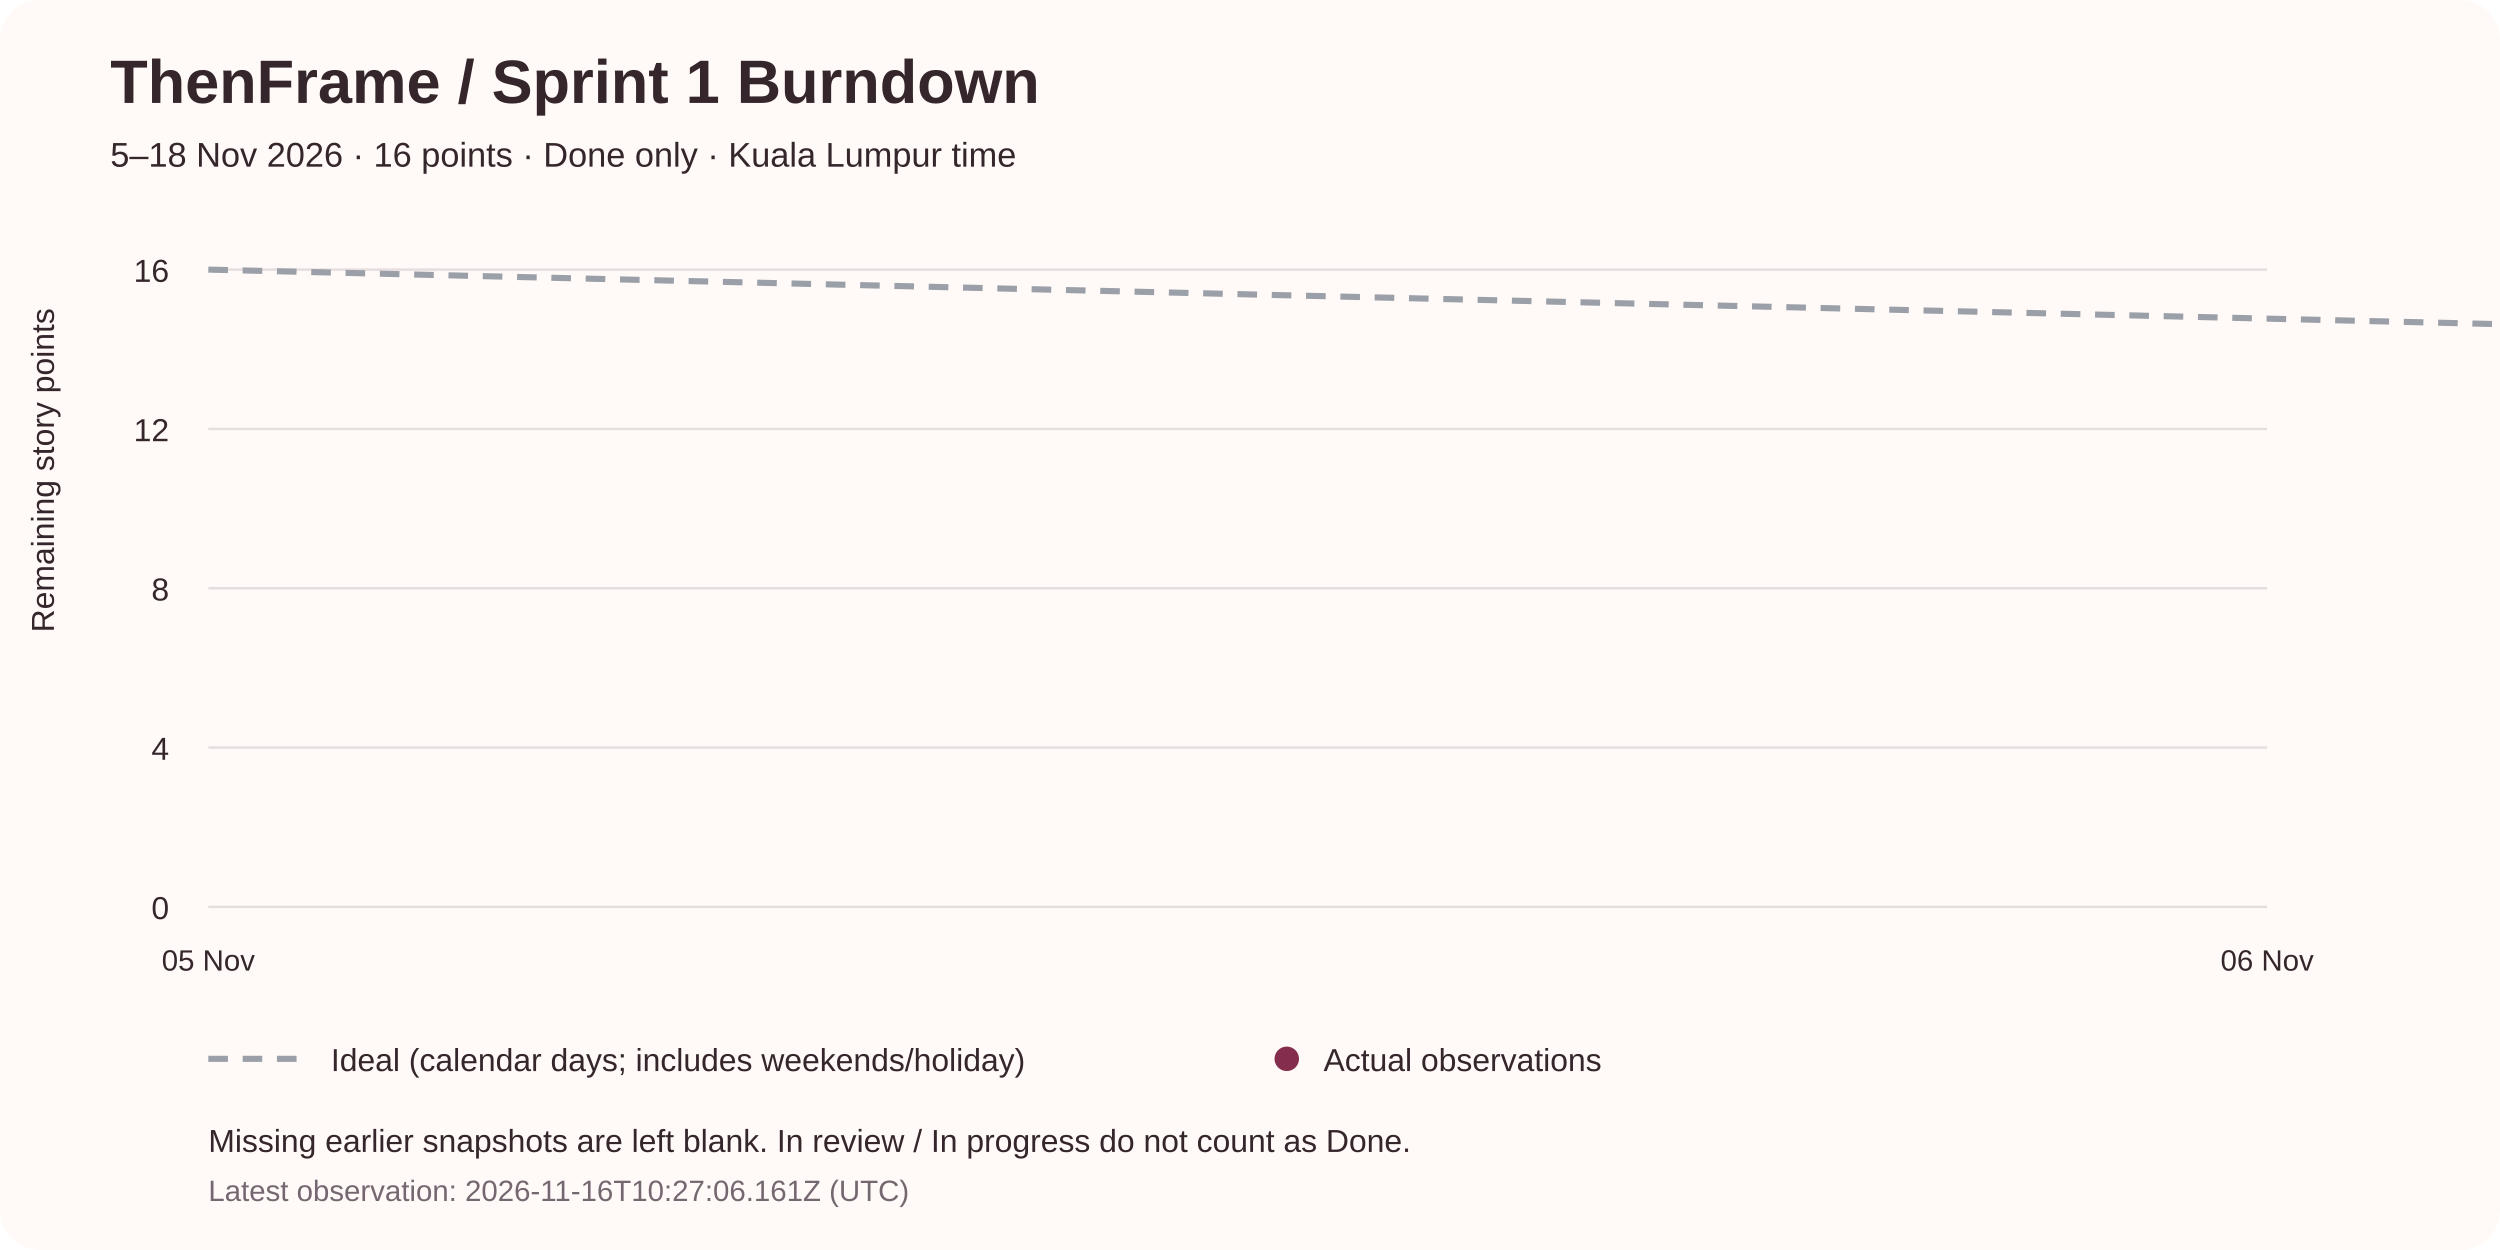
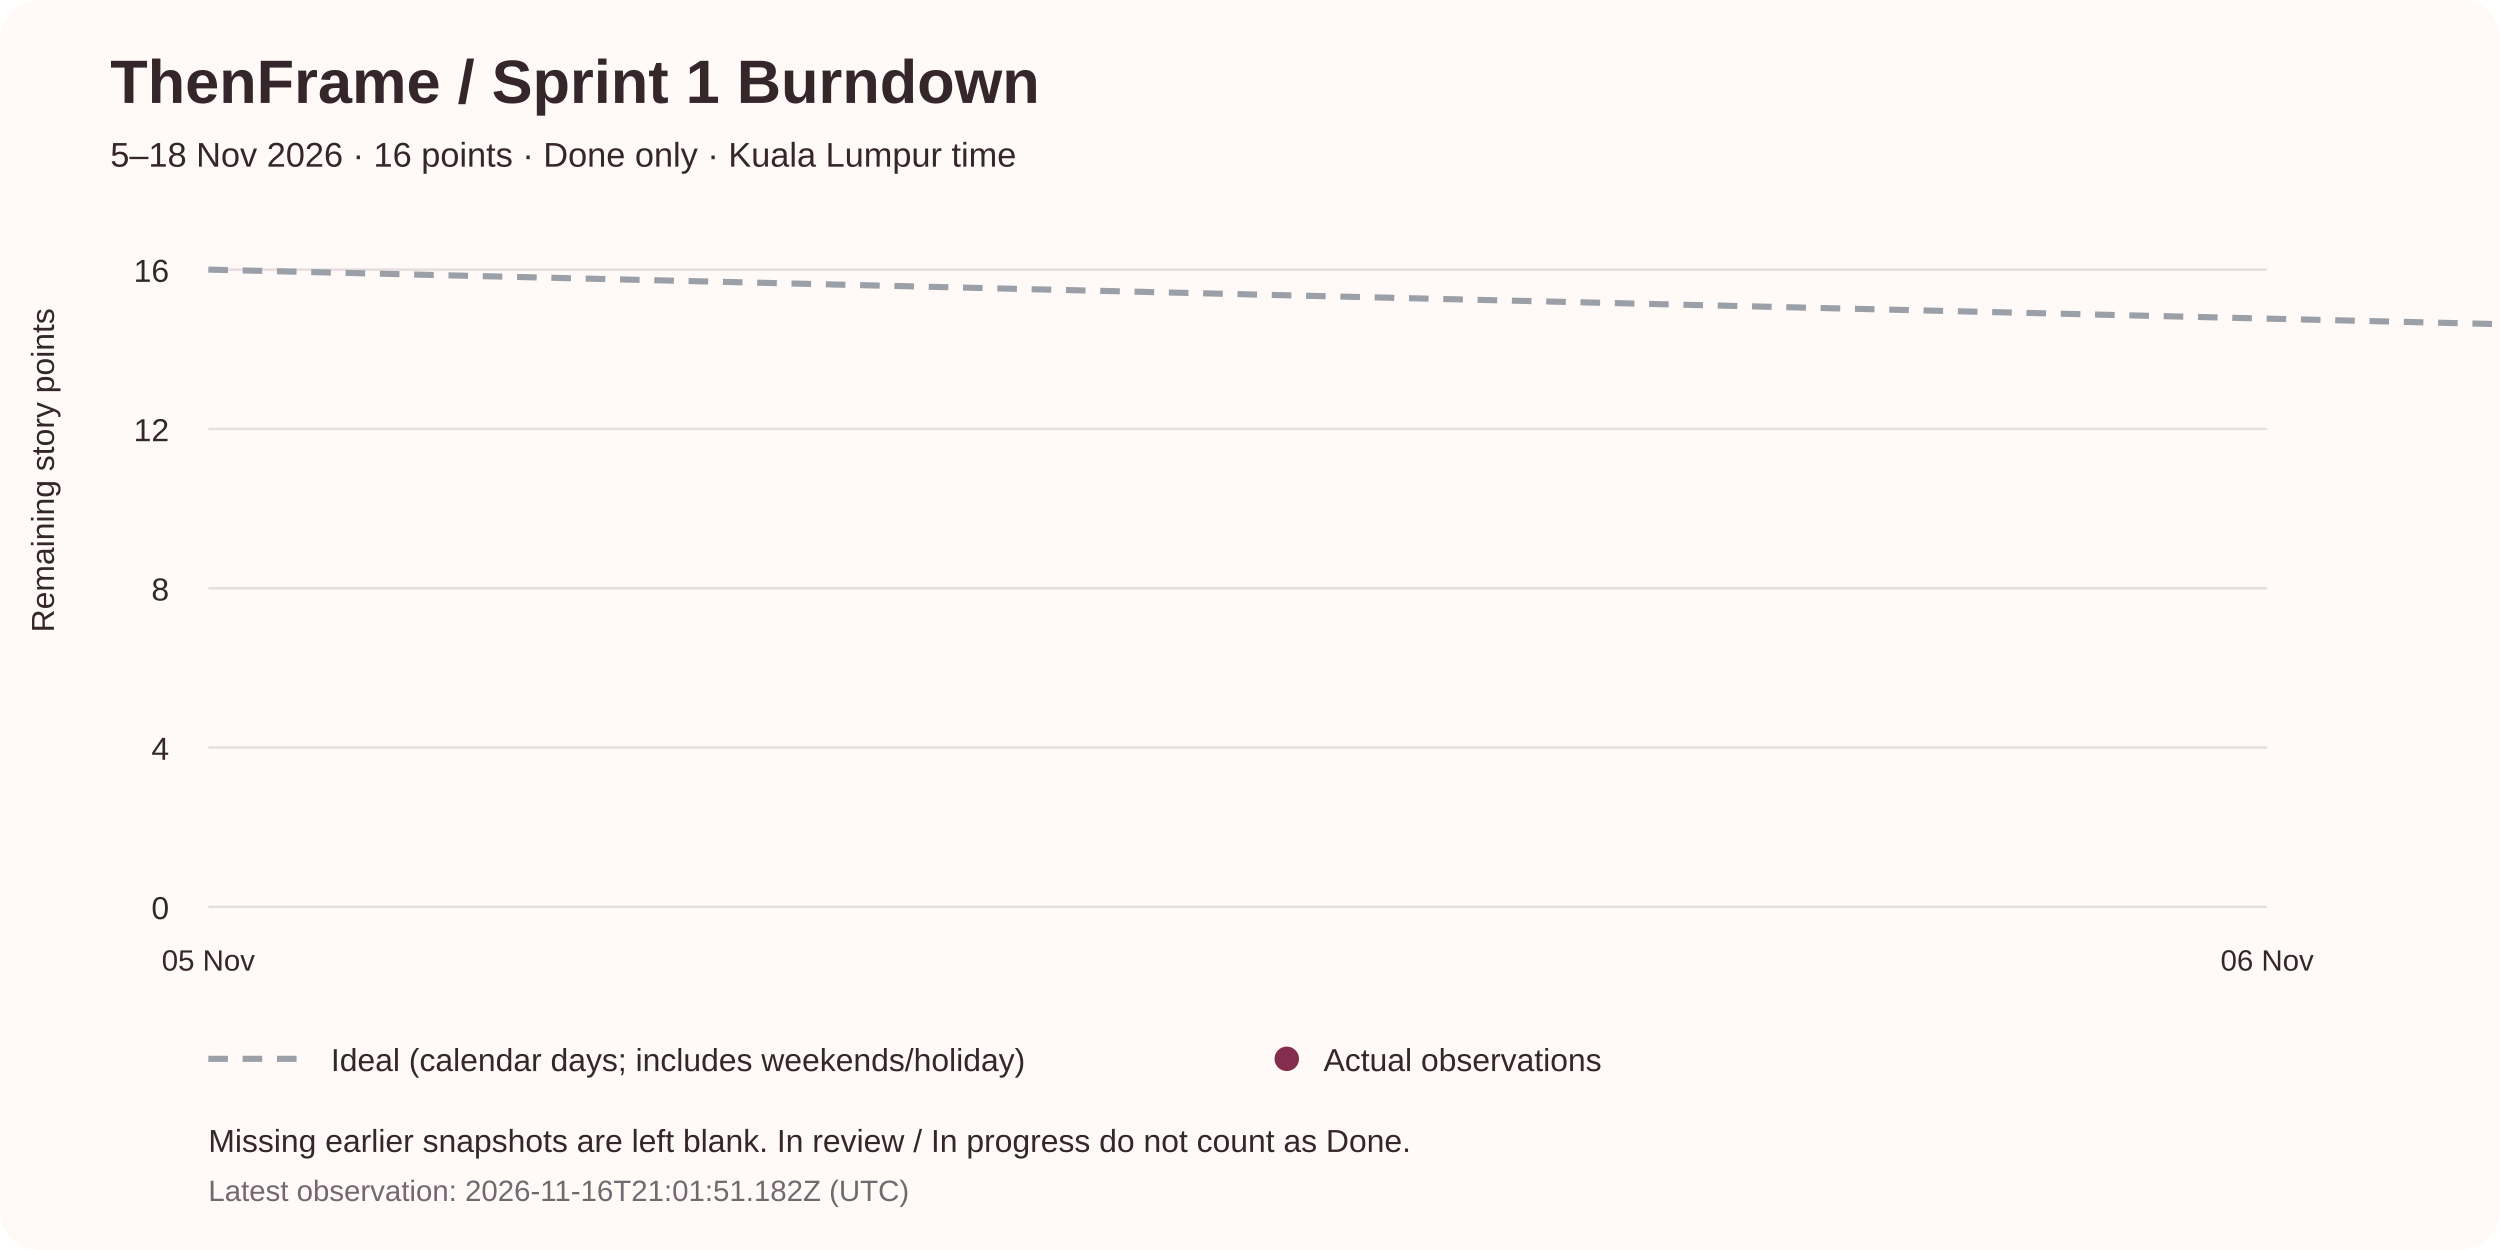
<svg xmlns="http://www.w3.org/2000/svg" width="1020" height="510" viewBox="0 0 1020 510" role="img" aria-labelledby="title desc">
  <rect width="1020" height="510" rx="16" fill="#fffaf8" />
  <g font-family="Arial, sans-serif" fill="#35262c">
    <text x="45" y="42" font-size="25" font-weight="bold">ThenFrame / Sprint 1 Burndown</text>
    <text x="45" y="68" font-size="14">5–18 Nov 2026 · 16 points · Done only · Kuala Lumpur time</text>
    <line x1="85" y1="370" x2="925" y2="370" stroke="#e7dddf" />
    <text x="69" y="375" font-size="13" text-anchor="end">0</text>
    <line x1="85" y1="305" x2="925" y2="305" stroke="#e7dddf" />
    <text x="69" y="310" font-size="13" text-anchor="end">4</text>
    <line x1="85" y1="240" x2="925" y2="240" stroke="#e7dddf" />
    <text x="69" y="245" font-size="13" text-anchor="end">8</text>
    <line x1="85" y1="175" x2="925" y2="175" stroke="#e7dddf" />
    <text x="69" y="180" font-size="13" text-anchor="end">12</text>
    <line x1="85" y1="110" x2="925" y2="110" stroke="#e7dddf" />
    <text x="69" y="115" font-size="13" text-anchor="end">16</text>
    <text x="85" y="396" font-size="12" text-anchor="middle">05 Nov</text>
    <text x="925" y="396" font-size="12" text-anchor="middle">06 Nov</text>
    <text x="1765" y="396" font-size="12" text-anchor="middle">07 Nov</text>
    <text x="2605" y="396" font-size="12" text-anchor="middle">08 Nov</text>
    <text x="3445" y="396" font-size="12" text-anchor="middle">09 Nov</text>
    <text x="4285" y="396" font-size="12" text-anchor="middle">10 Nov</text>
    <text x="5125" y="396" font-size="12" text-anchor="middle">11 Nov</text>
    <text x="5965" y="396" font-size="12" text-anchor="middle">12 Nov</text>
    <text x="6805" y="396" font-size="12" text-anchor="middle">13 Nov</text>
    <text x="7645" y="396" font-size="12" text-anchor="middle">14 Nov</text>
    <text x="8485" y="396" font-size="12" text-anchor="middle">15 Nov</text>
    <text x="9325" y="396" font-size="12" text-anchor="middle">16 Nov</text>
    <text x="10165" y="396" font-size="12" text-anchor="middle">17 Nov</text>
    <text x="11005" y="396" font-size="12" text-anchor="middle">18 Nov</text>
    <text x="22" y="258" font-size="13" transform="rotate(-90 22 258)">Remaining story points</text>
    <line x1="85" y1="110" x2="11005" y2="370" stroke="#9a9fa8" stroke-width="2.5" stroke-dasharray="8 6" />
+     <line x1="9325" y1="110" x2="10165" y2="110" stroke="#852d4d" stroke-width="3" />
    <circle cx="7645" cy="110" r="6" fill="#852d4d" />
    <circle cx="9325" cy="110" r="6" fill="#852d4d" />
-     <text x="9325" y="95" font-size="14" text-anchor="middle" fill="#852d4d">16 remaining</text>
+     <circle cx="10165" cy="110" r="6" fill="#852d4d" />
+     <text x="10165" y="95" font-size="14" text-anchor="middle" fill="#852d4d">16 remaining</text>
    <line x1="85" y1="432" x2="125" y2="432" stroke="#9a9fa8" stroke-width="2.5" stroke-dasharray="8 6" />
    <text x="135" y="437" font-size="13">Ideal (calendar days; includes weekends/holiday)</text>
    <circle cx="525" cy="432" r="5" fill="#852d4d" />
    <text x="540" y="437" font-size="13">Actual observations</text>
    <text x="85" y="470" font-size="13">Missing earlier snapshots are left blank. In review / In progress do not count as Done.</text>
-     <text x="85" y="490" font-size="12" fill="#756770">Latest observation: 2026-11-16T10:27:06.161Z (UTC)</text>
+     <text x="85" y="490" font-size="12" fill="#756770">Latest observation: 2026-11-16T21:01:51.182Z (UTC)</text>
  </g>
</svg>
